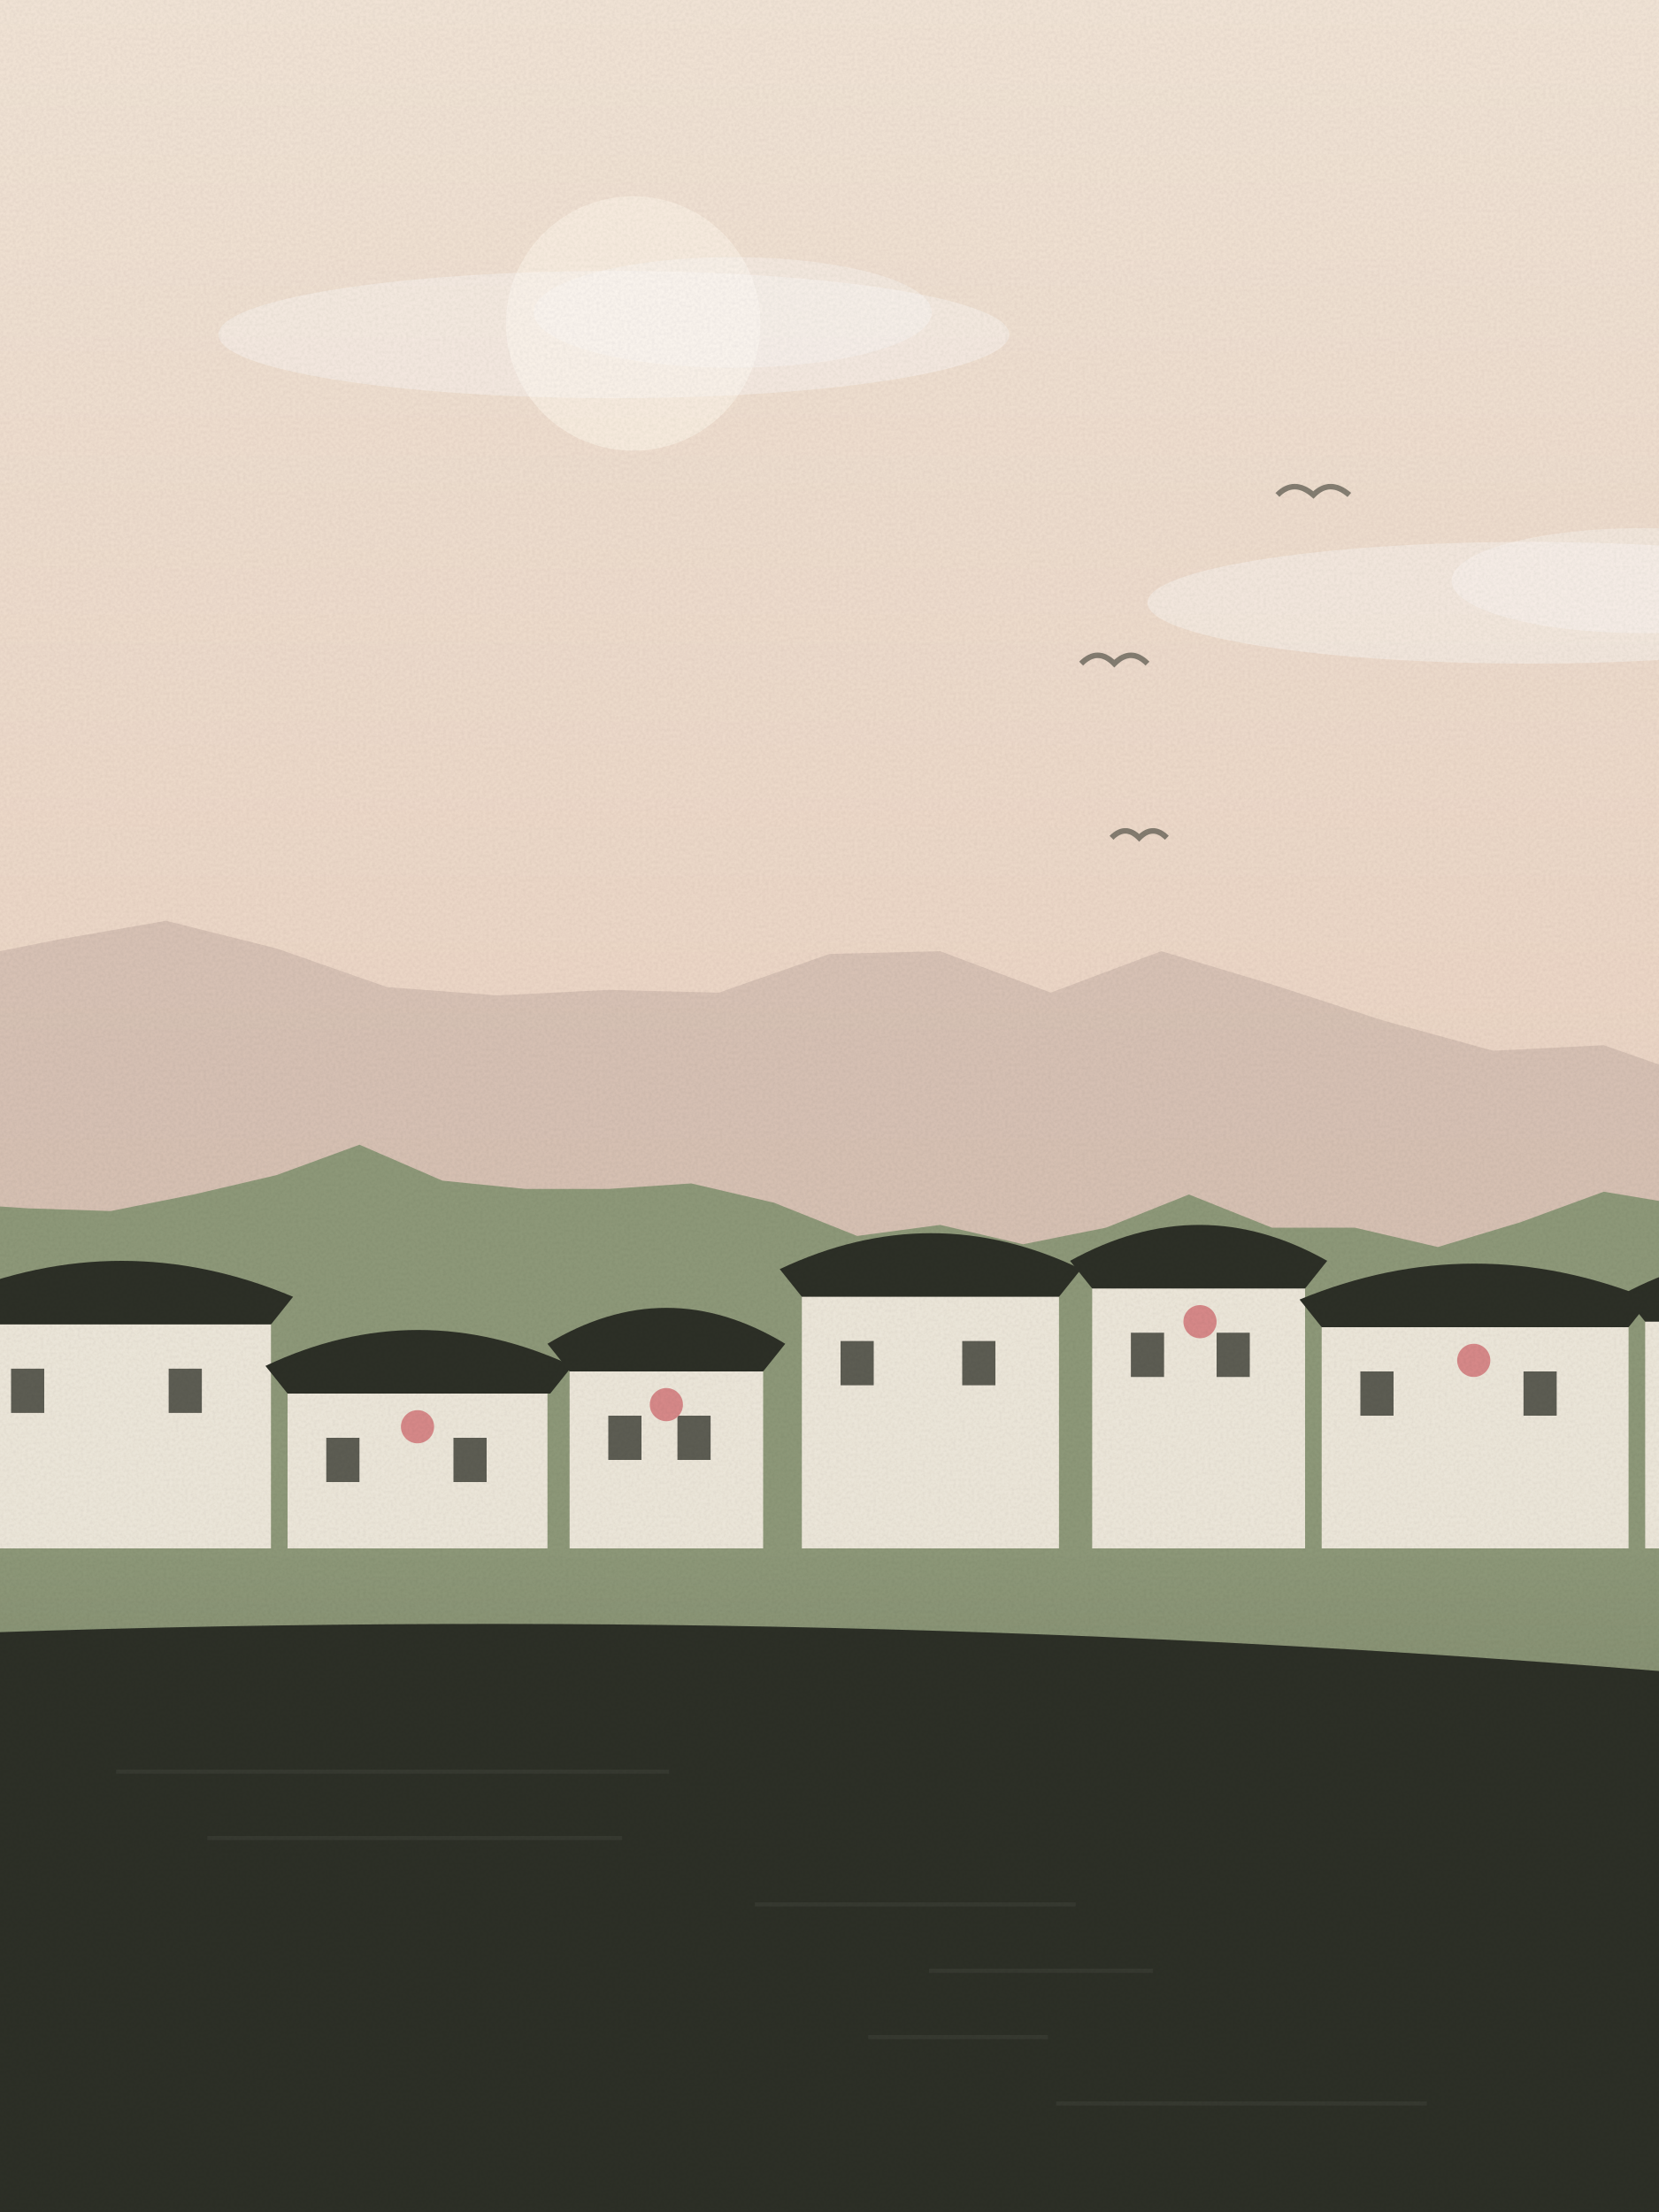
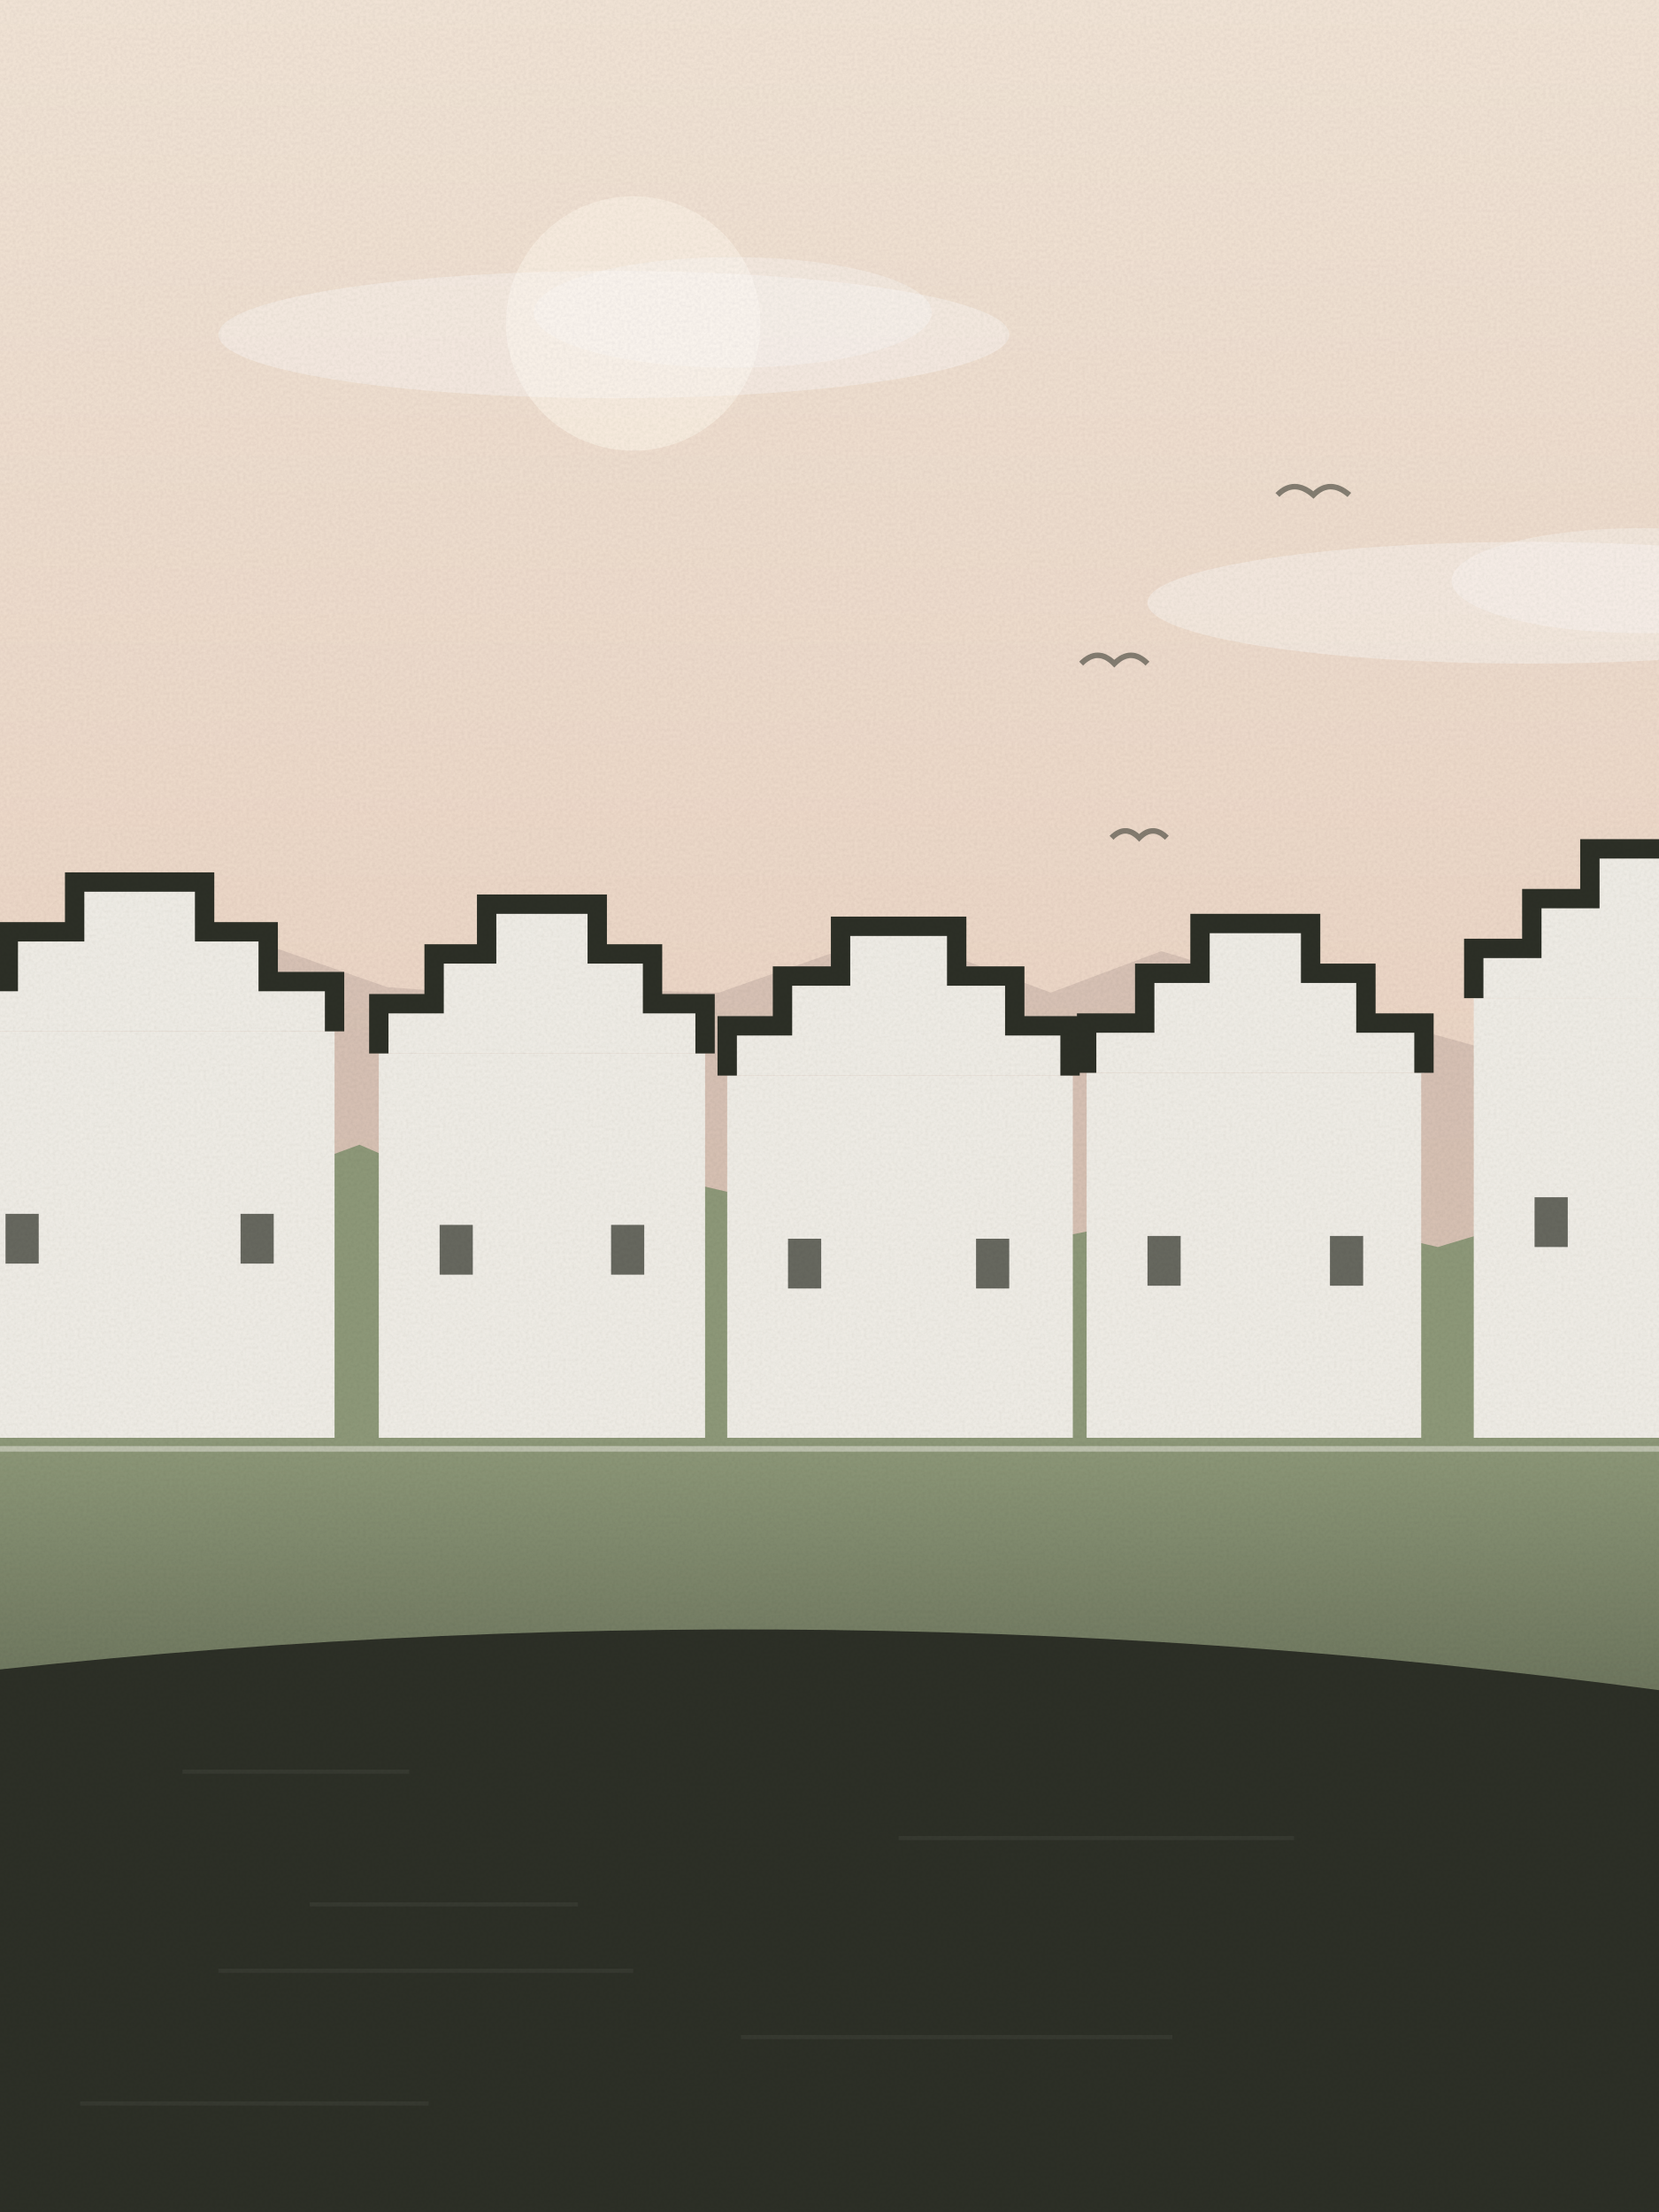
<svg xmlns="http://www.w3.org/2000/svg" viewBox="0 0 600 800" width="600" height="800">
  <defs>
    <linearGradient id="sk" x1="0" y1="0" x2="0" y2="1">
      <stop offset="0" stop-color="#f4e6d8" />
      <stop offset="1" stop-color="#e8c9b6" />
    </linearGradient>
    <linearGradient id="wt" x1="0" y1="0" x2="0" y2="1">
      <stop offset="0" stop-color="#8f9a7a" />
      <stop offset="1" stop-color="#2d3027" />
    </linearGradient>
    <filter id="gr">
      <feTurbulence type="fractalNoise" baseFrequency=".9" numOctaves="2" seed="14" />
      <feColorMatrix values="0 0 0 0 0  0 0 0 0 0  0 0 0 0 0  0 0 0 .07 0" />
      <feComposite in2="SourceGraphic" operator="in" />
    </filter>
  </defs>
  <rect width="600" height="800" fill="url(#sk)" />
  <circle cx="229" cy="117" r="46" fill="#fbefe2" opacity=".9" />
  <ellipse cx="222" cy="121" rx="143" ry="23" fill="#fff" opacity=".35" />
  <ellipse cx="265" cy="113" rx="72" ry="20" fill="#fff" opacity=".3" />
  <ellipse cx="553" cy="218" rx="138" ry="22" fill="#fff" opacity=".35" />
  <ellipse cx="594" cy="210" rx="69" ry="19" fill="#fff" opacity=".3" />
  <path d="M462,179 q6,-6 13,0 q6,-6 13,0" fill="none" stroke="#2d3027" stroke-width="2" opacity=".55" />
  <path d="M391,240 q6,-6 12,0 q6,-6 12,0" fill="none" stroke="#2d3027" stroke-width="2" opacity=".55" />
  <path d="M402,303 q5,-5 10,0 q5,-5 10,0" fill="none" stroke="#2d3027" stroke-width="2" opacity=".55" />
  <path d="M-20,800 L-20,348 L20,340 L60,333 L100,343 L140,357 L180,360 L220,358 L260,359 L300,345 L340,344 L380,359 L420,344 L460,356 L500,369 L540,380 L580,378 L620,392 L640,800 Z" fill="#c9b3a8" opacity=".55" />
  <path d="M-20,800 L-20,435 L10,437 L40,438 L70,432 L100,425 L130,414 L160,427 L190,430 L220,430 L250,428 L280,435 L310,447 L340,443 L370,450 L400,444 L430,432 L460,444 L490,444 L520,451 L550,442 L580,431 L610,436 L640,800 Z" fill="#8f9a7a" />
-   <rect x="0" y="560" width="600" height="800" fill="url(#wt)" />
-   <rect x="-10" y="469" width="108" height="91" fill="#efe9dc" />
-   <path d="M-18,469 Q44,443 106,469 L98,479 L-10,479 Z" fill="#2d3027" />
-   <rect x="4" y="495" width="12" height="16" fill="#2d3027" opacity=".75" />
-   <rect x="61" y="495" width="12" height="16" fill="#2d3027" opacity=".75" />
-   <rect x="104" y="494" width="94" height="66" fill="#efe9dc" />
-   <path d="M96,494 Q151,468 207,494 L199,504 L104,504 Z" fill="#2d3027" />
-   <rect x="118" y="520" width="12" height="16" fill="#2d3027" opacity=".75" />
-   <rect x="164" y="520" width="12" height="16" fill="#2d3027" opacity=".75" />
-   <circle cx="151" cy="516" r="6" fill="#d98a8a" />
-   <rect x="206" y="486" width="70" height="74" fill="#efe9dc" />
-   <path d="M198,486 Q241,460 284,486 L276,496 L206,496 Z" fill="#2d3027" />
-   <rect x="220" y="512" width="12" height="16" fill="#2d3027" opacity=".75" />
-   <rect x="245" y="512" width="12" height="16" fill="#2d3027" opacity=".75" />
-   <circle cx="241" cy="508" r="6" fill="#d98a8a" />
-   <rect x="290" y="459" width="93" height="101" fill="#efe9dc" />
-   <path d="M282,459 Q337,433 391,459 L383,469 L290,469 Z" fill="#2d3027" />
-   <rect x="304" y="485" width="12" height="16" fill="#2d3027" opacity=".75" />
-   <rect x="348" y="485" width="12" height="16" fill="#2d3027" opacity=".75" />
-   <rect x="395" y="456" width="77" height="104" fill="#efe9dc" />
-   <path d="M387,456 Q434,430 480,456 L472,466 L395,466 Z" fill="#2d3027" />
-   <rect x="409" y="482" width="12" height="16" fill="#2d3027" opacity=".75" />
-   <rect x="440" y="482" width="12" height="16" fill="#2d3027" opacity=".75" />
-   <circle cx="434" cy="478" r="6" fill="#d98a8a" />
-   <rect x="478" y="470" width="111" height="90" fill="#efe9dc" />
-   <path d="M470,470 Q533,444 597,470 L589,480 L478,480 Z" fill="#2d3027" />
-   <rect x="492" y="496" width="12" height="16" fill="#2d3027" opacity=".75" />
-   <rect x="551" y="496" width="12" height="16" fill="#2d3027" opacity=".75" />
-   <circle cx="533" cy="492" r="6" fill="#d98a8a" />
-   <rect x="595" y="468" width="80" height="92" fill="#efe9dc" />
-   <path d="M587,468 Q635,442 683,468 L675,478 L595,478 Z" fill="#2d3027" />
-   <rect x="609" y="494" width="12" height="16" fill="#2d3027" opacity=".75" />
-   <rect x="642" y="494" width="12" height="16" fill="#2d3027" opacity=".75" />
-   <path d="M140,640 Q300,550 460,640" fill="none" stroke="#efe9dc" stroke-width="10" />
-   <path d="M-20,800 L-20,591 Q300.0,579 620,606 L620,800 Z" fill="#2d3027" />
-   <rect x="42" y="640" width="200" height="1.5" fill="#fff" opacity=".05" />
-   <rect x="75" y="664" width="150" height="1.5" fill="#fff" opacity=".05" />
-   <rect x="273" y="688" width="116" height="1.5" fill="#fff" opacity=".05" />
-   <rect x="336" y="712" width="81" height="1.5" fill="#fff" opacity=".05" />
-   <rect x="314" y="736" width="65" height="1.5" fill="#fff" opacity=".05" />
-   <rect x="382" y="760" width="134" height="1.5" fill="#fff" opacity=".05" />
+   <rect x="0" y="520" width="600" height="280" fill="url(#wt)" />
+   <rect x="-20" y="373" width="141" height="147" fill="#f2efe8" />
+   <polyline points="-20,373 -20,355 3,355 3,337 27,337 27,319 50,319 50,319 74,319 74,337 97,337 97,355 121,355 121,373" fill="#f2efe8" stroke="#2d3027" stroke-width="7" stroke-linejoin="miter" />
+   <rect x="2" y="439" width="12" height="18" fill="#2d3027" opacity=".7" />
+   <rect x="87" y="439" width="12" height="18" fill="#2d3027" opacity=".7" />
+   <rect x="137" y="381" width="118" height="139" fill="#f2efe8" />
+   <polyline points="137,381 137,363 157,363 157,345 176,345 176,327 196,327 196,327 216,327 216,345 236,345 236,363 255,363 255,381" fill="#f2efe8" stroke="#2d3027" stroke-width="7" stroke-linejoin="miter" />
+   <rect x="159" y="443" width="12" height="18" fill="#2d3027" opacity=".7" />
+   <rect x="221" y="443" width="12" height="18" fill="#2d3027" opacity=".7" />
+   <rect x="263" y="389" width="125" height="131" fill="#f2efe8" />
+   <polyline points="263,389 263,371 283,371 283,353 304,353 304,335 325,335 325,335 346,335 346,353 367,353 367,371 387,371 387,389" fill="#f2efe8" stroke="#2d3027" stroke-width="7" stroke-linejoin="miter" />
+   <rect x="285" y="448" width="12" height="18" fill="#2d3027" opacity=".7" />
+   <rect x="353" y="448" width="12" height="18" fill="#2d3027" opacity=".7" />
+   <rect x="393" y="388" width="121" height="132" fill="#f2efe8" />
+   <polyline points="393,388 393,370 414,370 414,352 434,352 434,334 454,334 454,334 474,334 474,352 494,352 494,370 515,370 515,388" fill="#f2efe8" stroke="#2d3027" stroke-width="7" stroke-linejoin="miter" />
+   <rect x="415" y="447" width="12" height="18" fill="#2d3027" opacity=".7" />
+   <rect x="481" y="447" width="12" height="18" fill="#2d3027" opacity=".7" />
+   <rect x="533" y="361" width="128" height="159" fill="#f2efe8" />
+   <polyline points="533,361 533,343 554,343 554,325 575,325 575,307 597,307 597,307 618,307 618,325 639,325 639,343 661,343 661,361" fill="#f2efe8" stroke="#2d3027" stroke-width="7" stroke-linejoin="miter" />
+   <rect x="555" y="433" width="12" height="18" fill="#2d3027" opacity=".7" />
+   <rect x="627" y="433" width="12" height="18" fill="#2d3027" opacity=".7" />
+   <path d="M0,524 L600,524" stroke="#f2efe8" stroke-width="2" opacity=".5" />
+   <path d="M-20,800 L-20,606 Q300.0,569 620,614 L620,800 Z" fill="#2d3027" />
+   <rect x="66" y="640" width="82" height="1.5" fill="#fff" opacity=".05" />
+   <rect x="325" y="664" width="143" height="1.5" fill="#fff" opacity=".05" />
+   <rect x="112" y="688" width="97" height="1.5" fill="#fff" opacity=".05" />
+   <rect x="79" y="712" width="150" height="1.5" fill="#fff" opacity=".05" />
+   <rect x="268" y="736" width="156" height="1.5" fill="#fff" opacity=".05" />
+   <rect x="29" y="760" width="126" height="1.5" fill="#fff" opacity=".05" />
  <rect width="600" height="800" filter="url(#gr)" opacity=".9" />
</svg>
